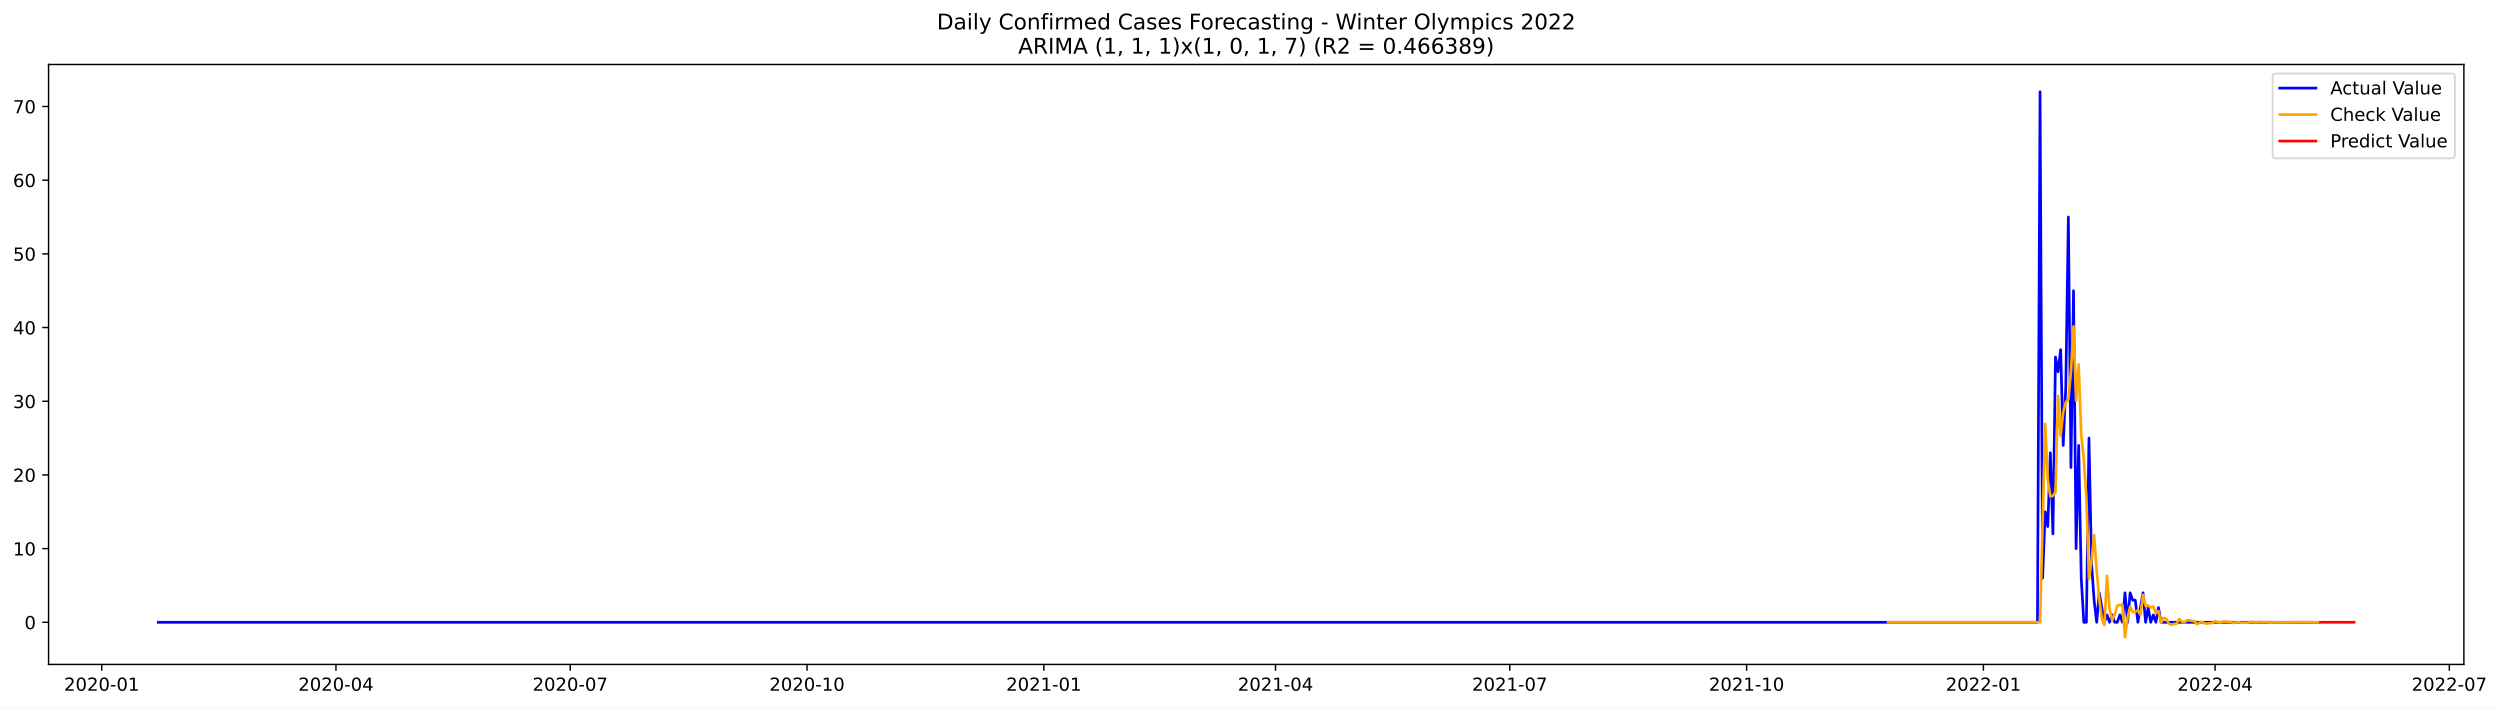
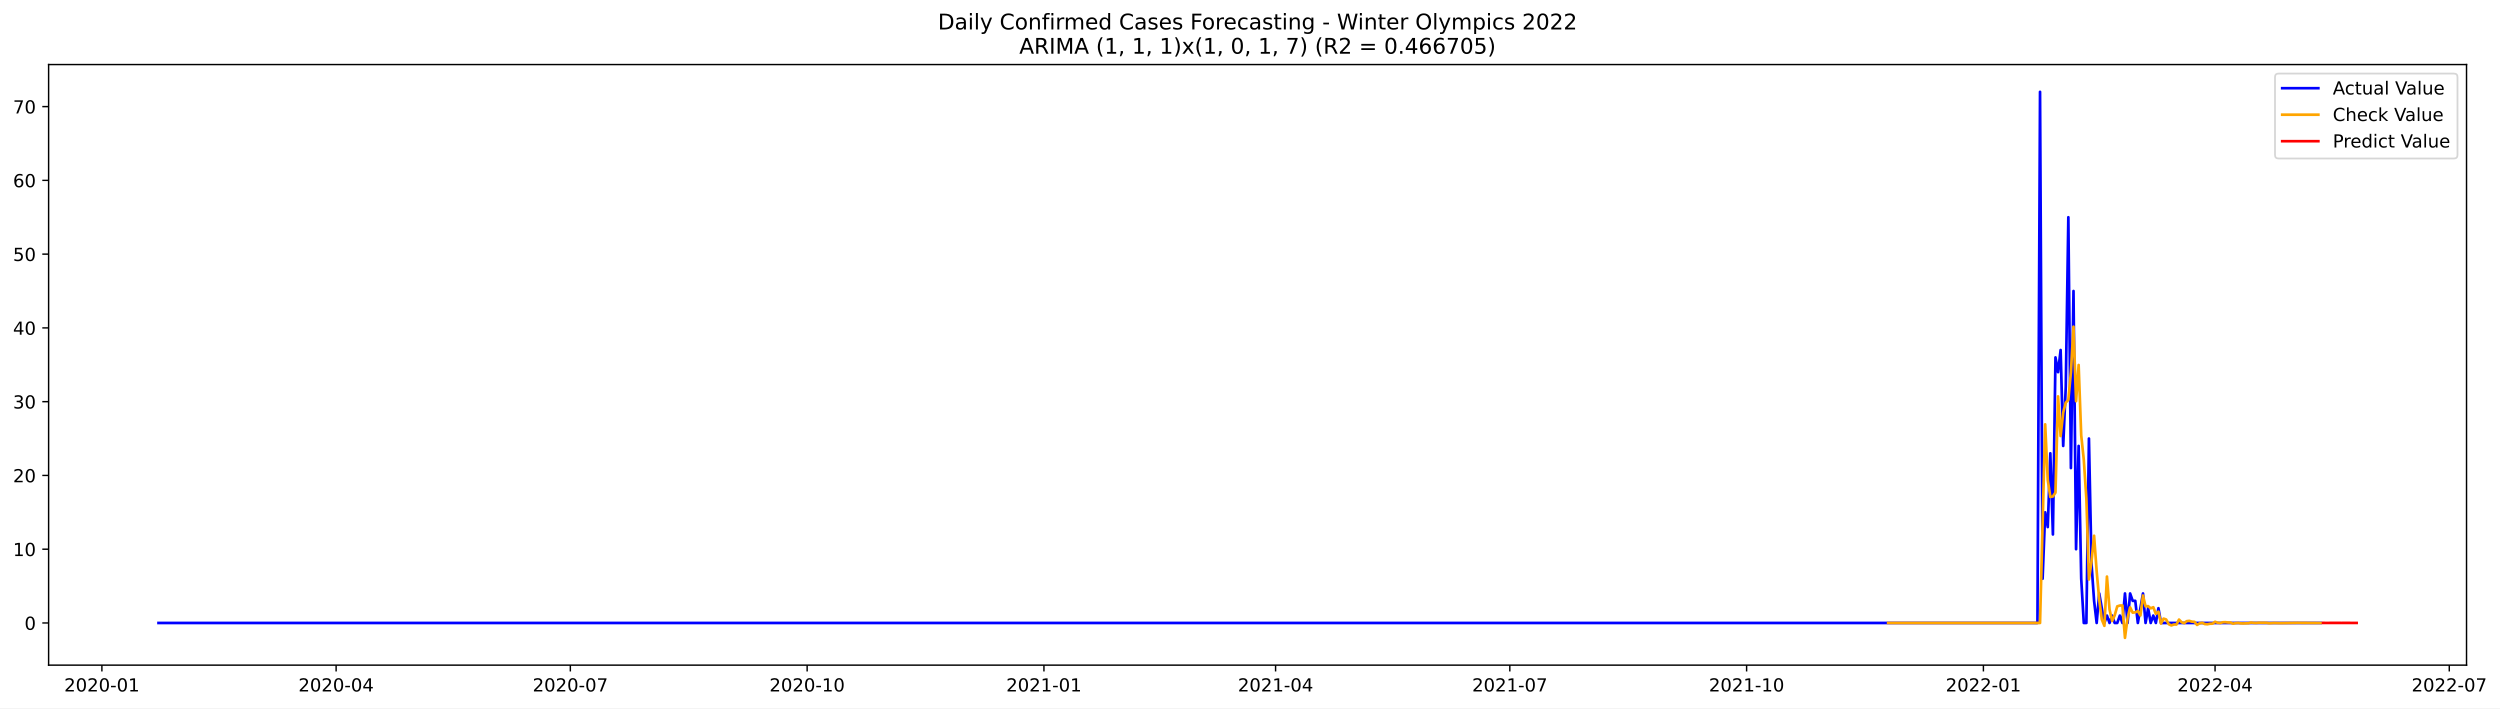
- <svg xmlns="http://www.w3.org/2000/svg" xmlns:xlink="http://www.w3.org/1999/xlink" width="1386.152pt" height="392.274pt" viewBox="0 0 1386.152 392.274" version="1.1">
+ <svg xmlns="http://www.w3.org/2000/svg" xmlns:xlink="http://www.w3.org/1999/xlink" width="1384.665pt" height="392.274pt" viewBox="0 0 1384.665 392.274" version="1.1">
  <defs>
    <style type="text/css">*{stroke-linejoin: round; stroke-linecap: butt}</style>
  </defs>
  <g id="figure_1">
    <g id="patch_1">
-       <path d="M 0 392.274  L 1386.152 392.274  L 1386.152 0  L 0 0  z " style="fill: #ffffff" />
+       <path d="M 0 392.274  L 1384.665 392.274  L 1384.665 0  L 0 0  z " style="fill: #ffffff" />
    </g>
    <g id="axes_1">
      <g id="patch_2">
        <path d="M 26.925 368.396  L 1366.125 368.396  L 1366.125 35.755  L 26.925 35.755  z " style="fill: #ffffff" />
      </g>
      <g id="matplotlib.axis_1">
        <g id="xtick_1">
          <g id="line2d_1">
            <defs>
-               <path id="mad7071f822" d="M 0 0  L 0 3.5  " style="stroke: #000000; stroke-width: 0.8" />
+               <path id="m76da5cca8c" d="M 0 0  L 0 3.5  " style="stroke: #000000; stroke-width: 0.8" />
            </defs>
            <g>
-               <use xlink:href="#mad7071f822" x="56.398" y="368.396" style="stroke: #000000; stroke-width: 0.8" />
+               <use xlink:href="#m76da5cca8c" x="56.435" y="368.396" style="stroke: #000000; stroke-width: 0.8" />
            </g>
          </g>
          <g id="text_1">
-             <g transform="translate(35.50655 382.9939)scale(0.1 -0.1)">
+             <g transform="translate(35.54332 382.9939)scale(0.1 -0.1)">
              <defs>
                <path id="DejaVuSans-32" d="M 1228 531  L 3431 531  L 3431 0  L 469 0  L 469 531  Q 828 903 1448 1529  Q 2069 2156 2228 2338  Q 2531 2678 2651 2914  Q 2772 3150 2772 3378  Q 2772 3750 2511 3984  Q 2250 4219 1831 4219  Q 1534 4219 1204 4116  Q 875 4013 500 3803  L 500 4441  Q 881 4594 1212 4672  Q 1544 4750 1819 4750  Q 2544 4750 2975 4387  Q 3406 4025 3406 3419  Q 3406 3131 3298 2873  Q 3191 2616 2906 2266  Q 2828 2175 2409 1742  Q 1991 1309 1228 531  z " transform="scale(0.015625)" />
                <path id="DejaVuSans-30" d="M 2034 4250  Q 1547 4250 1301 3770  Q 1056 3291 1056 2328  Q 1056 1369 1301 889  Q 1547 409 2034 409  Q 2525 409 2770 889  Q 3016 1369 3016 2328  Q 3016 3291 2770 3770  Q 2525 4250 2034 4250  z M 2034 4750  Q 2819 4750 3233 4129  Q 3647 3509 3647 2328  Q 3647 1150 3233 529  Q 2819 -91 2034 -91  Q 1250 -91 836 529  Q 422 1150 422 2328  Q 422 3509 836 4129  Q 1250 4750 2034 4750  z " transform="scale(0.015625)" />
                <path id="DejaVuSans-2d" d="M 313 2009  L 1997 2009  L 1997 1497  L 313 1497  L 313 2009  z " transform="scale(0.015625)" />
                <path id="DejaVuSans-31" d="M 794 531  L 1825 531  L 1825 4091  L 703 3866  L 703 4441  L 1819 4666  L 2450 4666  L 2450 531  L 3481 531  L 3481 0  L 794 0  L 794 531  z " transform="scale(0.015625)" />
              </defs>
              <use xlink:href="#DejaVuSans-32" />
              <use xlink:href="#DejaVuSans-30" x="63.623" />
              <use xlink:href="#DejaVuSans-32" x="127.246" />
              <use xlink:href="#DejaVuSans-30" x="190.869" />
              <use xlink:href="#DejaVuSans-2d" x="254.492" />
              <use xlink:href="#DejaVuSans-30" x="290.576" />
              <use xlink:href="#DejaVuSans-31" x="354.199" />
            </g>
          </g>
        </g>
        <g id="xtick_2">
          <g id="line2d_2">
            <g>
-               <use xlink:href="#mad7071f822" x="186.279" y="368.396" style="stroke: #000000; stroke-width: 0.8" />
+               <use xlink:href="#m76da5cca8c" x="186.163" y="368.396" style="stroke: #000000; stroke-width: 0.8" />
            </g>
          </g>
          <g id="text_2">
-             <g transform="translate(165.3874 382.9939)scale(0.1 -0.1)">
+             <g transform="translate(165.2721 382.9939)scale(0.1 -0.1)">
              <defs>
                <path id="DejaVuSans-34" d="M 2419 4116  L 825 1625  L 2419 1625  L 2419 4116  z M 2253 4666  L 3047 4666  L 3047 1625  L 3713 1625  L 3713 1100  L 3047 1100  L 3047 0  L 2419 0  L 2419 1100  L 313 1100  L 313 1709  L 2253 4666  z " transform="scale(0.015625)" />
              </defs>
              <use xlink:href="#DejaVuSans-32" />
              <use xlink:href="#DejaVuSans-30" x="63.623" />
              <use xlink:href="#DejaVuSans-32" x="127.246" />
              <use xlink:href="#DejaVuSans-30" x="190.869" />
              <use xlink:href="#DejaVuSans-2d" x="254.492" />
              <use xlink:href="#DejaVuSans-30" x="290.576" />
              <use xlink:href="#DejaVuSans-34" x="354.199" />
            </g>
          </g>
        </g>
        <g id="xtick_3">
          <g id="line2d_3">
            <g>
-               <use xlink:href="#mad7071f822" x="316.16" y="368.396" style="stroke: #000000; stroke-width: 0.8" />
+               <use xlink:href="#m76da5cca8c" x="315.892" y="368.396" style="stroke: #000000; stroke-width: 0.8" />
            </g>
          </g>
          <g id="text_3">
-             <g transform="translate(295.2683 382.9939)scale(0.1 -0.1)">
+             <g transform="translate(295.0008 382.9939)scale(0.1 -0.1)">
              <defs>
                <path id="DejaVuSans-37" d="M 525 4666  L 3525 4666  L 3525 4397  L 1831 0  L 1172 0  L 2766 4134  L 525 4134  L 525 4666  z " transform="scale(0.015625)" />
              </defs>
              <use xlink:href="#DejaVuSans-32" />
              <use xlink:href="#DejaVuSans-30" x="63.623" />
              <use xlink:href="#DejaVuSans-32" x="127.246" />
              <use xlink:href="#DejaVuSans-30" x="190.869" />
              <use xlink:href="#DejaVuSans-2d" x="254.492" />
              <use xlink:href="#DejaVuSans-30" x="290.576" />
              <use xlink:href="#DejaVuSans-37" x="354.199" />
            </g>
          </g>
        </g>
        <g id="xtick_4">
          <g id="line2d_4">
            <g>
-               <use xlink:href="#mad7071f822" x="447.468" y="368.396" style="stroke: #000000; stroke-width: 0.8" />
+               <use xlink:href="#m76da5cca8c" x="447.047" y="368.396" style="stroke: #000000; stroke-width: 0.8" />
            </g>
          </g>
          <g id="text_4">
-             <g transform="translate(426.5764 382.9939)scale(0.1 -0.1)">
+             <g transform="translate(426.1552 382.9939)scale(0.1 -0.1)">
              <use xlink:href="#DejaVuSans-32" />
              <use xlink:href="#DejaVuSans-30" x="63.623" />
              <use xlink:href="#DejaVuSans-32" x="127.246" />
              <use xlink:href="#DejaVuSans-30" x="190.869" />
              <use xlink:href="#DejaVuSans-2d" x="254.492" />
              <use xlink:href="#DejaVuSans-31" x="290.576" />
              <use xlink:href="#DejaVuSans-30" x="354.199" />
            </g>
          </g>
        </g>
        <g id="xtick_5">
          <g id="line2d_5">
            <g>
-               <use xlink:href="#mad7071f822" x="578.776" y="368.396" style="stroke: #000000; stroke-width: 0.8" />
+               <use xlink:href="#m76da5cca8c" x="578.201" y="368.396" style="stroke: #000000; stroke-width: 0.8" />
            </g>
          </g>
          <g id="text_5">
-             <g transform="translate(557.8845 382.9939)scale(0.1 -0.1)">
+             <g transform="translate(557.3096 382.9939)scale(0.1 -0.1)">
              <use xlink:href="#DejaVuSans-32" />
              <use xlink:href="#DejaVuSans-30" x="63.623" />
              <use xlink:href="#DejaVuSans-32" x="127.246" />
              <use xlink:href="#DejaVuSans-31" x="190.869" />
              <use xlink:href="#DejaVuSans-2d" x="254.492" />
              <use xlink:href="#DejaVuSans-30" x="290.576" />
              <use xlink:href="#DejaVuSans-31" x="354.199" />
            </g>
          </g>
        </g>
        <g id="xtick_6">
          <g id="line2d_6">
            <g>
-               <use xlink:href="#mad7071f822" x="707.229" y="368.396" style="stroke: #000000; stroke-width: 0.8" />
+               <use xlink:href="#m76da5cca8c" x="706.504" y="368.396" style="stroke: #000000; stroke-width: 0.8" />
            </g>
          </g>
          <g id="text_6">
-             <g transform="translate(686.3381 382.9939)scale(0.1 -0.1)">
+             <g transform="translate(685.6127 382.9939)scale(0.1 -0.1)">
              <use xlink:href="#DejaVuSans-32" />
              <use xlink:href="#DejaVuSans-30" x="63.623" />
              <use xlink:href="#DejaVuSans-32" x="127.246" />
              <use xlink:href="#DejaVuSans-31" x="190.869" />
              <use xlink:href="#DejaVuSans-2d" x="254.492" />
              <use xlink:href="#DejaVuSans-30" x="290.576" />
              <use xlink:href="#DejaVuSans-34" x="354.199" />
            </g>
          </g>
        </g>
        <g id="xtick_7">
          <g id="line2d_7">
            <g>
-               <use xlink:href="#mad7071f822" x="837.11" y="368.396" style="stroke: #000000; stroke-width: 0.8" />
+               <use xlink:href="#m76da5cca8c" x="836.233" y="368.396" style="stroke: #000000; stroke-width: 0.8" />
            </g>
          </g>
          <g id="text_7">
-             <g transform="translate(816.2189 382.9939)scale(0.1 -0.1)">
+             <g transform="translate(815.3415 382.9939)scale(0.1 -0.1)">
              <use xlink:href="#DejaVuSans-32" />
              <use xlink:href="#DejaVuSans-30" x="63.623" />
              <use xlink:href="#DejaVuSans-32" x="127.246" />
              <use xlink:href="#DejaVuSans-31" x="190.869" />
              <use xlink:href="#DejaVuSans-2d" x="254.492" />
              <use xlink:href="#DejaVuSans-30" x="290.576" />
              <use xlink:href="#DejaVuSans-37" x="354.199" />
            </g>
          </g>
        </g>
        <g id="xtick_8">
          <g id="line2d_8">
            <g>
-               <use xlink:href="#mad7071f822" x="968.418" y="368.396" style="stroke: #000000; stroke-width: 0.8" />
+               <use xlink:href="#m76da5cca8c" x="967.387" y="368.396" style="stroke: #000000; stroke-width: 0.8" />
            </g>
          </g>
          <g id="text_8">
-             <g transform="translate(947.527 382.9939)scale(0.1 -0.1)">
+             <g transform="translate(946.4958 382.9939)scale(0.1 -0.1)">
              <use xlink:href="#DejaVuSans-32" />
              <use xlink:href="#DejaVuSans-30" x="63.623" />
              <use xlink:href="#DejaVuSans-32" x="127.246" />
              <use xlink:href="#DejaVuSans-31" x="190.869" />
              <use xlink:href="#DejaVuSans-2d" x="254.492" />
              <use xlink:href="#DejaVuSans-31" x="290.576" />
              <use xlink:href="#DejaVuSans-30" x="354.199" />
            </g>
          </g>
        </g>
        <g id="xtick_9">
          <g id="line2d_9">
            <g>
-               <use xlink:href="#mad7071f822" x="1099.727" y="368.396" style="stroke: #000000; stroke-width: 0.8" />
+               <use xlink:href="#m76da5cca8c" x="1098.542" y="368.396" style="stroke: #000000; stroke-width: 0.8" />
            </g>
          </g>
          <g id="text_9">
-             <g transform="translate(1078.835 382.9939)scale(0.1 -0.1)">
+             <g transform="translate(1077.65 382.9939)scale(0.1 -0.1)">
              <use xlink:href="#DejaVuSans-32" />
              <use xlink:href="#DejaVuSans-30" x="63.623" />
              <use xlink:href="#DejaVuSans-32" x="127.246" />
              <use xlink:href="#DejaVuSans-32" x="190.869" />
              <use xlink:href="#DejaVuSans-2d" x="254.492" />
              <use xlink:href="#DejaVuSans-30" x="290.576" />
              <use xlink:href="#DejaVuSans-31" x="354.199" />
            </g>
          </g>
        </g>
        <g id="xtick_10">
          <g id="line2d_10">
            <g>
-               <use xlink:href="#mad7071f822" x="1228.18" y="368.396" style="stroke: #000000; stroke-width: 0.8" />
+               <use xlink:href="#m76da5cca8c" x="1226.845" y="368.396" style="stroke: #000000; stroke-width: 0.8" />
            </g>
          </g>
          <g id="text_10">
-             <g transform="translate(1207.289 382.9939)scale(0.1 -0.1)">
+             <g transform="translate(1205.953 382.9939)scale(0.1 -0.1)">
              <use xlink:href="#DejaVuSans-32" />
              <use xlink:href="#DejaVuSans-30" x="63.623" />
              <use xlink:href="#DejaVuSans-32" x="127.246" />
              <use xlink:href="#DejaVuSans-32" x="190.869" />
              <use xlink:href="#DejaVuSans-2d" x="254.492" />
              <use xlink:href="#DejaVuSans-30" x="290.576" />
              <use xlink:href="#DejaVuSans-34" x="354.199" />
            </g>
          </g>
        </g>
        <g id="xtick_11">
          <g id="line2d_11">
            <g>
-               <use xlink:href="#mad7071f822" x="1358.061" y="368.396" style="stroke: #000000; stroke-width: 0.8" />
+               <use xlink:href="#m76da5cca8c" x="1356.574" y="368.396" style="stroke: #000000; stroke-width: 0.8" />
            </g>
          </g>
          <g id="text_11">
-             <g transform="translate(1337.17 382.9939)scale(0.1 -0.1)">
+             <g transform="translate(1335.682 382.9939)scale(0.1 -0.1)">
              <use xlink:href="#DejaVuSans-32" />
              <use xlink:href="#DejaVuSans-30" x="63.623" />
              <use xlink:href="#DejaVuSans-32" x="127.246" />
              <use xlink:href="#DejaVuSans-32" x="190.869" />
              <use xlink:href="#DejaVuSans-2d" x="254.492" />
              <use xlink:href="#DejaVuSans-30" x="290.576" />
              <use xlink:href="#DejaVuSans-37" x="354.199" />
            </g>
          </g>
        </g>
      </g>
      <g id="matplotlib.axis_2">
        <g id="ytick_1">
          <g id="line2d_12">
            <defs>
-               <path id="mac058d513f" d="M 0 0  L -3.5 0  " style="stroke: #000000; stroke-width: 0.8" />
+               <path id="m649d7b0cb6" d="M 0 0  L -3.5 0  " style="stroke: #000000; stroke-width: 0.8" />
            </defs>
            <g>
-               <use xlink:href="#mac058d513f" x="26.925" y="345.037" style="stroke: #000000; stroke-width: 0.8" />
+               <use xlink:href="#m649d7b0cb6" x="26.925" y="345.037" style="stroke: #000000; stroke-width: 0.8" />
            </g>
          </g>
          <g id="text_12">
-             <g transform="translate(13.5625 348.8363)scale(0.1 -0.1)">
+             <g transform="translate(13.5625 348.8361)scale(0.1 -0.1)">
              <use xlink:href="#DejaVuSans-30" />
            </g>
          </g>
        </g>
        <g id="ytick_2">
          <g id="line2d_13">
            <g>
-               <use xlink:href="#mac058d513f" x="26.925" y="304.181" style="stroke: #000000; stroke-width: 0.8" />
+               <use xlink:href="#m649d7b0cb6" x="26.925" y="304.181" style="stroke: #000000; stroke-width: 0.8" />
            </g>
          </g>
          <g id="text_13">
-             <g transform="translate(7.2 307.9805)scale(0.1 -0.1)">
+             <g transform="translate(7.2 307.9804)scale(0.1 -0.1)">
              <use xlink:href="#DejaVuSans-31" />
              <use xlink:href="#DejaVuSans-30" x="63.623" />
            </g>
          </g>
        </g>
        <g id="ytick_3">
          <g id="line2d_14">
            <g>
-               <use xlink:href="#mac058d513f" x="26.925" y="263.326" style="stroke: #000000; stroke-width: 0.8" />
+               <use xlink:href="#m649d7b0cb6" x="26.925" y="263.325" style="stroke: #000000; stroke-width: 0.8" />
            </g>
          </g>
          <g id="text_14">
-             <g transform="translate(7.2 267.1247)scale(0.1 -0.1)">
+             <g transform="translate(7.2 267.1246)scale(0.1 -0.1)">
              <use xlink:href="#DejaVuSans-32" />
              <use xlink:href="#DejaVuSans-30" x="63.623" />
            </g>
          </g>
        </g>
        <g id="ytick_4">
          <g id="line2d_15">
            <g>
-               <use xlink:href="#mac058d513f" x="26.925" y="222.47" style="stroke: #000000; stroke-width: 0.8" />
+               <use xlink:href="#m649d7b0cb6" x="26.925" y="222.47" style="stroke: #000000; stroke-width: 0.8" />
            </g>
          </g>
          <g id="text_15">
-             <g transform="translate(7.2 226.269)scale(0.1 -0.1)">
+             <g transform="translate(7.2 226.2689)scale(0.1 -0.1)">
              <defs>
                <path id="DejaVuSans-33" d="M 2597 2516  Q 3050 2419 3304 2112  Q 3559 1806 3559 1356  Q 3559 666 3084 287  Q 2609 -91 1734 -91  Q 1441 -91 1130 -33  Q 819 25 488 141  L 488 750  Q 750 597 1062 519  Q 1375 441 1716 441  Q 2309 441 2620 675  Q 2931 909 2931 1356  Q 2931 1769 2642 2001  Q 2353 2234 1838 2234  L 1294 2234  L 1294 2753  L 1863 2753  Q 2328 2753 2575 2939  Q 2822 3125 2822 3475  Q 2822 3834 2567 4026  Q 2313 4219 1838 4219  Q 1578 4219 1281 4162  Q 984 4106 628 3988  L 628 4550  Q 988 4650 1302 4700  Q 1616 4750 1894 4750  Q 2613 4750 3031 4423  Q 3450 4097 3450 3541  Q 3450 3153 3228 2886  Q 3006 2619 2597 2516  z " transform="scale(0.015625)" />
              </defs>
              <use xlink:href="#DejaVuSans-33" />
              <use xlink:href="#DejaVuSans-30" x="63.623" />
            </g>
          </g>
        </g>
        <g id="ytick_5">
          <g id="line2d_16">
            <g>
-               <use xlink:href="#mac058d513f" x="26.925" y="181.614" style="stroke: #000000; stroke-width: 0.8" />
+               <use xlink:href="#m649d7b0cb6" x="26.925" y="181.614" style="stroke: #000000; stroke-width: 0.8" />
            </g>
          </g>
          <g id="text_16">
-             <g transform="translate(7.2 185.4132)scale(0.1 -0.1)">
+             <g transform="translate(7.2 185.4131)scale(0.1 -0.1)">
              <use xlink:href="#DejaVuSans-34" />
              <use xlink:href="#DejaVuSans-30" x="63.623" />
            </g>
          </g>
        </g>
        <g id="ytick_6">
          <g id="line2d_17">
            <g>
-               <use xlink:href="#mac058d513f" x="26.925" y="140.758" style="stroke: #000000; stroke-width: 0.8" />
+               <use xlink:href="#m649d7b0cb6" x="26.925" y="140.758" style="stroke: #000000; stroke-width: 0.8" />
            </g>
          </g>
          <g id="text_17">
            <g transform="translate(7.2 144.5574)scale(0.1 -0.1)">
              <defs>
                <path id="DejaVuSans-35" d="M 691 4666  L 3169 4666  L 3169 4134  L 1269 4134  L 1269 2991  Q 1406 3038 1543 3061  Q 1681 3084 1819 3084  Q 2600 3084 3056 2656  Q 3513 2228 3513 1497  Q 3513 744 3044 326  Q 2575 -91 1722 -91  Q 1428 -91 1123 -41  Q 819 9 494 109  L 494 744  Q 775 591 1075 516  Q 1375 441 1709 441  Q 2250 441 2565 725  Q 2881 1009 2881 1497  Q 2881 1984 2565 2268  Q 2250 2553 1709 2553  Q 1456 2553 1204 2497  Q 953 2441 691 2322  L 691 4666  z " transform="scale(0.015625)" />
              </defs>
              <use xlink:href="#DejaVuSans-35" />
              <use xlink:href="#DejaVuSans-30" x="63.623" />
            </g>
          </g>
        </g>
        <g id="ytick_7">
          <g id="line2d_18">
            <g>
-               <use xlink:href="#mac058d513f" x="26.925" y="99.902" style="stroke: #000000; stroke-width: 0.8" />
+               <use xlink:href="#m649d7b0cb6" x="26.925" y="99.902" style="stroke: #000000; stroke-width: 0.8" />
            </g>
          </g>
          <g id="text_18">
            <g transform="translate(7.2 103.7016)scale(0.1 -0.1)">
              <defs>
                <path id="DejaVuSans-36" d="M 2113 2584  Q 1688 2584 1439 2293  Q 1191 2003 1191 1497  Q 1191 994 1439 701  Q 1688 409 2113 409  Q 2538 409 2786 701  Q 3034 994 3034 1497  Q 3034 2003 2786 2293  Q 2538 2584 2113 2584  z M 3366 4563  L 3366 3988  Q 3128 4100 2886 4159  Q 2644 4219 2406 4219  Q 1781 4219 1451 3797  Q 1122 3375 1075 2522  Q 1259 2794 1537 2939  Q 1816 3084 2150 3084  Q 2853 3084 3261 2657  Q 3669 2231 3669 1497  Q 3669 778 3244 343  Q 2819 -91 2113 -91  Q 1303 -91 875 529  Q 447 1150 447 2328  Q 447 3434 972 4092  Q 1497 4750 2381 4750  Q 2619 4750 2861 4703  Q 3103 4656 3366 4563  z " transform="scale(0.015625)" />
              </defs>
              <use xlink:href="#DejaVuSans-36" />
              <use xlink:href="#DejaVuSans-30" x="63.623" />
            </g>
          </g>
        </g>
        <g id="ytick_8">
          <g id="line2d_19">
            <g>
-               <use xlink:href="#mac058d513f" x="26.925" y="59.047" style="stroke: #000000; stroke-width: 0.8" />
+               <use xlink:href="#m649d7b0cb6" x="26.925" y="59.047" style="stroke: #000000; stroke-width: 0.8" />
            </g>
          </g>
          <g id="text_19">
            <g transform="translate(7.2 62.84587)scale(0.1 -0.1)">
              <use xlink:href="#DejaVuSans-37" />
              <use xlink:href="#DejaVuSans-30" x="63.623" />
            </g>
          </g>
        </g>
      </g>
      <g id="line2d_20">
-         <path d="M 87.798 345.037  L 1129.699 345.037  L 1131.126 50.876  L 1132.554 320.524  L 1133.981 283.753  L 1135.408 291.925  L 1136.835 251.069  L 1138.263 296.01  L 1139.69 197.956  L 1141.117 206.127  L 1142.544 193.871  L 1143.972 246.983  L 1145.399 214.299  L 1146.826 120.33  L 1148.253 259.24  L 1149.681 161.186  L 1151.108 304.181  L 1152.535 246.983  L 1153.962 320.524  L 1155.39 345.037  L 1156.817 345.037  L 1158.244 242.898  L 1159.672 312.352  L 1161.099 332.78  L 1162.526 345.037  L 1163.953 328.695  L 1166.808 345.037  L 1168.235 340.951  L 1169.662 345.037  L 1171.09 340.951  L 1172.517 345.037  L 1173.944 345.037  L 1175.371 340.951  L 1176.799 345.037  L 1178.226 328.695  L 1179.653 345.037  L 1181.08 328.695  L 1182.508 332.78  L 1183.935 332.78  L 1185.362 345.037  L 1188.217 328.695  L 1189.644 345.037  L 1191.071 336.866  L 1192.499 345.037  L 1193.926 340.951  L 1195.353 345.037  L 1196.78 336.866  L 1198.208 345.037  L 1285.271 345.037  L 1285.271 345.037  " clip-path="url(#p4569791695)" style="fill: none; stroke: #0000ff; stroke-width: 1.5; stroke-linecap: square" />
+         <path d="M 87.798 345.037  L 1128.479 345.037  L 1129.905 50.876  L 1131.33 320.523  L 1132.756 283.753  L 1134.181 291.924  L 1135.607 251.069  L 1137.033 296.01  L 1138.458 197.956  L 1139.884 206.127  L 1141.309 193.871  L 1142.735 246.983  L 1144.161 214.299  L 1145.586 120.33  L 1147.012 259.24  L 1148.437 161.186  L 1149.863 304.181  L 1151.288 246.983  L 1152.714 320.523  L 1154.14 345.037  L 1155.565 345.037  L 1156.991 242.898  L 1158.416 312.352  L 1159.842 332.78  L 1161.268 345.037  L 1162.693 328.695  L 1165.544 345.037  L 1166.97 340.951  L 1168.396 345.037  L 1169.821 340.951  L 1171.247 345.037  L 1172.672 345.037  L 1174.098 340.951  L 1175.524 345.037  L 1176.949 328.695  L 1178.375 345.037  L 1179.8 328.695  L 1181.226 332.78  L 1182.651 332.78  L 1184.077 345.037  L 1186.928 328.695  L 1188.354 345.037  L 1189.779 336.866  L 1191.205 345.037  L 1192.631 340.951  L 1194.056 345.037  L 1195.482 336.866  L 1196.907 345.037  L 1285.294 345.037  L 1285.294 345.037  " clip-path="url(#p175a7eadae)" style="fill: none; stroke: #0000ff; stroke-width: 1.5; stroke-linecap: square" />
      </g>
      <g id="line2d_21">
-         <path d="M 1046.918 345.037  L 1131.126 345.037  L 1133.981 235.038  L 1135.408 265.843  L 1136.835 275.266  L 1138.263 274.968  L 1139.69 272.838  L 1141.117 219.544  L 1142.544 241.5  L 1143.972 228.478  L 1145.399 222.978  L 1146.826 221.491  L 1148.253 206.057  L 1149.681 180.941  L 1151.108 222.199  L 1152.535 202.156  L 1153.962 241.133  L 1155.39 254.625  L 1156.817 276.198  L 1158.244 320.961  L 1159.672 310.973  L 1161.099 296.74  L 1162.526 316.406  L 1163.953 332.102  L 1165.381 343.116  L 1166.808 346.623  L 1168.235 319.34  L 1169.662 337.506  L 1171.09 343.928  L 1172.517 340.844  L 1173.944 335.837  L 1175.371 335.388  L 1176.799 335.348  L 1178.226 353.276  L 1179.653 342.402  L 1181.08 336.415  L 1182.508 339.347  L 1183.935 339.136  L 1185.362 338.464  L 1186.79 340.879  L 1188.217 329.84  L 1189.644 335.843  L 1191.071 335.713  L 1192.499 336.947  L 1193.926 336.321  L 1195.353 339.978  L 1196.78 338.785  L 1198.208 345.383  L 1199.635 342.634  L 1201.062 343.097  L 1202.489 345.714  L 1203.917 346.403  L 1205.344 345.915  L 1206.771 345.893  L 1208.198 343.165  L 1209.626 344.629  L 1211.053 345.174  L 1212.48 344.035  L 1213.908 343.872  L 1215.335 344.316  L 1216.762 344.411  L 1218.189 346.126  L 1219.617 345.255  L 1221.044 344.935  L 1222.471 345.64  L 1223.898 345.744  L 1225.326 345.475  L 1226.753 345.419  L 1228.18 344.37  L 1229.607 344.903  L 1231.035 345.099  L 1232.462 344.668  L 1233.889 344.604  L 1235.316 344.769  L 1236.744 344.803  L 1238.171 345.445  L 1239.598 345.119  L 1241.025 344.999  L 1242.453 345.263  L 1243.88 345.302  L 1246.735 345.18  L 1248.162 344.787  L 1249.589 344.987  L 1251.016 345.06  L 1252.444 344.899  L 1255.298 344.937  L 1256.725 344.95  L 1258.153 345.19  L 1261.007 345.023  L 1263.862 345.136  L 1273.853 344.976  L 1285.271 345.06  L 1285.271 345.06  " clip-path="url(#p4569791695)" style="fill: none; stroke: #ffa500; stroke-width: 1.5; stroke-linecap: square" />
+         <path d="M 1045.795 345.037  L 1129.905 345.037  L 1132.756 235.038  L 1134.181 265.843  L 1135.607 275.266  L 1137.033 274.968  L 1138.458 272.838  L 1139.884 219.543  L 1141.309 241.5  L 1142.735 228.478  L 1144.161 222.978  L 1145.586 221.491  L 1147.012 206.057  L 1148.437 180.941  L 1149.863 222.2  L 1151.288 202.155  L 1152.714 241.133  L 1154.14 254.624  L 1155.565 276.198  L 1156.991 320.961  L 1158.416 310.973  L 1159.842 296.739  L 1161.268 316.406  L 1162.693 332.101  L 1164.119 343.116  L 1165.544 346.623  L 1166.97 319.34  L 1168.396 337.506  L 1169.821 343.928  L 1171.247 340.844  L 1172.672 335.837  L 1174.098 335.388  L 1175.524 335.348  L 1176.949 353.276  L 1178.375 342.402  L 1179.8 336.415  L 1181.226 339.346  L 1182.651 339.136  L 1184.077 338.464  L 1185.503 340.879  L 1186.928 329.84  L 1188.354 335.843  L 1189.779 335.713  L 1191.205 336.946  L 1192.631 336.321  L 1194.056 339.977  L 1195.482 338.785  L 1196.907 345.383  L 1198.333 342.634  L 1199.759 343.097  L 1201.184 345.714  L 1202.61 346.403  L 1204.035 345.915  L 1205.461 345.893  L 1206.887 343.165  L 1208.312 344.629  L 1209.738 345.174  L 1211.163 344.035  L 1212.589 343.872  L 1214.014 344.316  L 1215.44 344.41  L 1216.866 346.125  L 1218.291 345.255  L 1219.717 344.935  L 1221.142 345.64  L 1222.568 345.744  L 1223.994 345.475  L 1225.419 345.419  L 1226.845 344.37  L 1228.27 344.903  L 1229.696 345.099  L 1231.122 344.668  L 1232.547 344.604  L 1233.973 344.769  L 1235.398 344.803  L 1236.824 345.445  L 1238.25 345.119  L 1239.675 344.999  L 1241.101 345.263  L 1242.526 345.302  L 1245.377 345.18  L 1246.803 344.787  L 1248.229 344.987  L 1249.654 345.06  L 1251.08 344.899  L 1253.931 344.936  L 1255.357 344.949  L 1256.782 345.19  L 1259.633 345.023  L 1262.485 345.136  L 1272.464 344.976  L 1283.868 345.06  L 1285.294 345.057  L 1285.294 345.057  " clip-path="url(#p175a7eadae)" style="fill: none; stroke: #ffa500; stroke-width: 1.5; stroke-linecap: square" />
      </g>
      <g id="line2d_22">
-         <path d="M 1286.698 345.057  L 1288.125 345.006  L 1289.552 345.031  L 1290.98 345.032  L 1292.407 345.011  L 1293.834 345.004  L 1295.261 345.004  L 1296.689 345.003  L 1298.116 345.025  L 1299.543 345.013  L 1300.97 345.013  L 1302.398 345.023  L 1303.825 345.026  L 1305.252 345.026  " clip-path="url(#p4569791695)" style="fill: none; stroke: #ff0000; stroke-width: 1.5; stroke-linecap: square" />
+         <path d="M 1286.72 345.002  L 1288.145 345.023  L 1289.571 345.025  L 1290.996 345.003  L 1292.422 344.997  L 1293.848 344.997  L 1295.273 344.993  L 1296.699 345.017  L 1298.124 345.005  L 1299.55 345.005  L 1300.976 345.014  L 1302.401 345.017  L 1303.827 345.017  L 1305.252 345.019  " clip-path="url(#p175a7eadae)" style="fill: none; stroke: #ff0000; stroke-width: 1.5; stroke-linecap: square" />
      </g>
      <g id="patch_3">
        <path d="M 26.925 368.396  L 26.925 35.755  " style="fill: none; stroke: #000000; stroke-width: 0.8; stroke-linejoin: miter; stroke-linecap: square" />
      </g>
      <g id="patch_4">
        <path d="M 1366.125 368.396  L 1366.125 35.755  " style="fill: none; stroke: #000000; stroke-width: 0.8; stroke-linejoin: miter; stroke-linecap: square" />
      </g>
      <g id="patch_5">
        <path d="M 26.925 368.396  L 1366.125 368.396  " style="fill: none; stroke: #000000; stroke-width: 0.8; stroke-linejoin: miter; stroke-linecap: square" />
      </g>
      <g id="patch_6">
        <path d="M 26.925 35.755  L 1366.125 35.755  " style="fill: none; stroke: #000000; stroke-width: 0.8; stroke-linejoin: miter; stroke-linecap: square" />
      </g>
      <g id="text_20">
        <g transform="translate(519.4772 16.31812)scale(0.12 -0.12)">
          <defs>
            <path id="DejaVuSans-44" d="M 1259 4147  L 1259 519  L 2022 519  Q 2988 519 3436 956  Q 3884 1394 3884 2338  Q 3884 3275 3436 3711  Q 2988 4147 2022 4147  L 1259 4147  z M 628 4666  L 1925 4666  Q 3281 4666 3915 4102  Q 4550 3538 4550 2338  Q 4550 1131 3912 565  Q 3275 0 1925 0  L 628 0  L 628 4666  z " transform="scale(0.015625)" />
            <path id="DejaVuSans-61" d="M 2194 1759  Q 1497 1759 1228 1600  Q 959 1441 959 1056  Q 959 750 1161 570  Q 1363 391 1709 391  Q 2188 391 2477 730  Q 2766 1069 2766 1631  L 2766 1759  L 2194 1759  z M 3341 1997  L 3341 0  L 2766 0  L 2766 531  Q 2569 213 2275 61  Q 1981 -91 1556 -91  Q 1019 -91 701 211  Q 384 513 384 1019  Q 384 1609 779 1909  Q 1175 2209 1959 2209  L 2766 2209  L 2766 2266  Q 2766 2663 2505 2880  Q 2244 3097 1772 3097  Q 1472 3097 1187 3025  Q 903 2953 641 2809  L 641 3341  Q 956 3463 1253 3523  Q 1550 3584 1831 3584  Q 2591 3584 2966 3190  Q 3341 2797 3341 1997  z " transform="scale(0.015625)" />
            <path id="DejaVuSans-69" d="M 603 3500  L 1178 3500  L 1178 0  L 603 0  L 603 3500  z M 603 4863  L 1178 4863  L 1178 4134  L 603 4134  L 603 4863  z " transform="scale(0.015625)" />
            <path id="DejaVuSans-6c" d="M 603 4863  L 1178 4863  L 1178 0  L 603 0  L 603 4863  z " transform="scale(0.015625)" />
            <path id="DejaVuSans-79" d="M 2059 -325  Q 1816 -950 1584 -1140  Q 1353 -1331 966 -1331  L 506 -1331  L 506 -850  L 844 -850  Q 1081 -850 1212 -737  Q 1344 -625 1503 -206  L 1606 56  L 191 3500  L 800 3500  L 1894 763  L 2988 3500  L 3597 3500  L 2059 -325  z " transform="scale(0.015625)" />
            <path id="DejaVuSans-20" transform="scale(0.015625)" />
            <path id="DejaVuSans-43" d="M 4122 4306  L 4122 3641  Q 3803 3938 3442 4084  Q 3081 4231 2675 4231  Q 1875 4231 1450 3742  Q 1025 3253 1025 2328  Q 1025 1406 1450 917  Q 1875 428 2675 428  Q 3081 428 3442 575  Q 3803 722 4122 1019  L 4122 359  Q 3791 134 3420 21  Q 3050 -91 2638 -91  Q 1578 -91 968 557  Q 359 1206 359 2328  Q 359 3453 968 4101  Q 1578 4750 2638 4750  Q 3056 4750 3426 4639  Q 3797 4528 4122 4306  z " transform="scale(0.015625)" />
            <path id="DejaVuSans-6f" d="M 1959 3097  Q 1497 3097 1228 2736  Q 959 2375 959 1747  Q 959 1119 1226 758  Q 1494 397 1959 397  Q 2419 397 2687 759  Q 2956 1122 2956 1747  Q 2956 2369 2687 2733  Q 2419 3097 1959 3097  z M 1959 3584  Q 2709 3584 3137 3096  Q 3566 2609 3566 1747  Q 3566 888 3137 398  Q 2709 -91 1959 -91  Q 1206 -91 779 398  Q 353 888 353 1747  Q 353 2609 779 3096  Q 1206 3584 1959 3584  z " transform="scale(0.015625)" />
            <path id="DejaVuSans-6e" d="M 3513 2113  L 3513 0  L 2938 0  L 2938 2094  Q 2938 2591 2744 2837  Q 2550 3084 2163 3084  Q 1697 3084 1428 2787  Q 1159 2491 1159 1978  L 1159 0  L 581 0  L 581 3500  L 1159 3500  L 1159 2956  Q 1366 3272 1645 3428  Q 1925 3584 2291 3584  Q 2894 3584 3203 3211  Q 3513 2838 3513 2113  z " transform="scale(0.015625)" />
            <path id="DejaVuSans-66" d="M 2375 4863  L 2375 4384  L 1825 4384  Q 1516 4384 1395 4259  Q 1275 4134 1275 3809  L 1275 3500  L 2222 3500  L 2222 3053  L 1275 3053  L 1275 0  L 697 0  L 697 3053  L 147 3053  L 147 3500  L 697 3500  L 697 3744  Q 697 4328 969 4595  Q 1241 4863 1831 4863  L 2375 4863  z " transform="scale(0.015625)" />
            <path id="DejaVuSans-72" d="M 2631 2963  Q 2534 3019 2420 3045  Q 2306 3072 2169 3072  Q 1681 3072 1420 2755  Q 1159 2438 1159 1844  L 1159 0  L 581 0  L 581 3500  L 1159 3500  L 1159 2956  Q 1341 3275 1631 3429  Q 1922 3584 2338 3584  Q 2397 3584 2469 3576  Q 2541 3569 2628 3553  L 2631 2963  z " transform="scale(0.015625)" />
            <path id="DejaVuSans-6d" d="M 3328 2828  Q 3544 3216 3844 3400  Q 4144 3584 4550 3584  Q 5097 3584 5394 3201  Q 5691 2819 5691 2113  L 5691 0  L 5113 0  L 5113 2094  Q 5113 2597 4934 2840  Q 4756 3084 4391 3084  Q 3944 3084 3684 2787  Q 3425 2491 3425 1978  L 3425 0  L 2847 0  L 2847 2094  Q 2847 2600 2669 2842  Q 2491 3084 2119 3084  Q 1678 3084 1418 2786  Q 1159 2488 1159 1978  L 1159 0  L 581 0  L 581 3500  L 1159 3500  L 1159 2956  Q 1356 3278 1631 3431  Q 1906 3584 2284 3584  Q 2666 3584 2933 3390  Q 3200 3197 3328 2828  z " transform="scale(0.015625)" />
            <path id="DejaVuSans-65" d="M 3597 1894  L 3597 1613  L 953 1613  Q 991 1019 1311 708  Q 1631 397 2203 397  Q 2534 397 2845 478  Q 3156 559 3463 722  L 3463 178  Q 3153 47 2828 -22  Q 2503 -91 2169 -91  Q 1331 -91 842 396  Q 353 884 353 1716  Q 353 2575 817 3079  Q 1281 3584 2069 3584  Q 2775 3584 3186 3129  Q 3597 2675 3597 1894  z M 3022 2063  Q 3016 2534 2758 2815  Q 2500 3097 2075 3097  Q 1594 3097 1305 2825  Q 1016 2553 972 2059  L 3022 2063  z " transform="scale(0.015625)" />
            <path id="DejaVuSans-64" d="M 2906 2969  L 2906 4863  L 3481 4863  L 3481 0  L 2906 0  L 2906 525  Q 2725 213 2448 61  Q 2172 -91 1784 -91  Q 1150 -91 751 415  Q 353 922 353 1747  Q 353 2572 751 3078  Q 1150 3584 1784 3584  Q 2172 3584 2448 3432  Q 2725 3281 2906 2969  z M 947 1747  Q 947 1113 1208 752  Q 1469 391 1925 391  Q 2381 391 2643 752  Q 2906 1113 2906 1747  Q 2906 2381 2643 2742  Q 2381 3103 1925 3103  Q 1469 3103 1208 2742  Q 947 2381 947 1747  z " transform="scale(0.015625)" />
            <path id="DejaVuSans-73" d="M 2834 3397  L 2834 2853  Q 2591 2978 2328 3040  Q 2066 3103 1784 3103  Q 1356 3103 1142 2972  Q 928 2841 928 2578  Q 928 2378 1081 2264  Q 1234 2150 1697 2047  L 1894 2003  Q 2506 1872 2764 1633  Q 3022 1394 3022 966  Q 3022 478 2636 193  Q 2250 -91 1575 -91  Q 1294 -91 989 -36  Q 684 19 347 128  L 347 722  Q 666 556 975 473  Q 1284 391 1588 391  Q 1994 391 2212 530  Q 2431 669 2431 922  Q 2431 1156 2273 1281  Q 2116 1406 1581 1522  L 1381 1569  Q 847 1681 609 1914  Q 372 2147 372 2553  Q 372 3047 722 3315  Q 1072 3584 1716 3584  Q 2034 3584 2315 3537  Q 2597 3491 2834 3397  z " transform="scale(0.015625)" />
            <path id="DejaVuSans-46" d="M 628 4666  L 3309 4666  L 3309 4134  L 1259 4134  L 1259 2759  L 3109 2759  L 3109 2228  L 1259 2228  L 1259 0  L 628 0  L 628 4666  z " transform="scale(0.015625)" />
            <path id="DejaVuSans-63" d="M 3122 3366  L 3122 2828  Q 2878 2963 2633 3030  Q 2388 3097 2138 3097  Q 1578 3097 1268 2742  Q 959 2388 959 1747  Q 959 1106 1268 751  Q 1578 397 2138 397  Q 2388 397 2633 464  Q 2878 531 3122 666  L 3122 134  Q 2881 22 2623 -34  Q 2366 -91 2075 -91  Q 1284 -91 818 406  Q 353 903 353 1747  Q 353 2603 823 3093  Q 1294 3584 2113 3584  Q 2378 3584 2631 3529  Q 2884 3475 3122 3366  z " transform="scale(0.015625)" />
            <path id="DejaVuSans-74" d="M 1172 4494  L 1172 3500  L 2356 3500  L 2356 3053  L 1172 3053  L 1172 1153  Q 1172 725 1289 603  Q 1406 481 1766 481  L 2356 481  L 2356 0  L 1766 0  Q 1100 0 847 248  Q 594 497 594 1153  L 594 3053  L 172 3053  L 172 3500  L 594 3500  L 594 4494  L 1172 4494  z " transform="scale(0.015625)" />
            <path id="DejaVuSans-67" d="M 2906 1791  Q 2906 2416 2648 2759  Q 2391 3103 1925 3103  Q 1463 3103 1205 2759  Q 947 2416 947 1791  Q 947 1169 1205 825  Q 1463 481 1925 481  Q 2391 481 2648 825  Q 2906 1169 2906 1791  z M 3481 434  Q 3481 -459 3084 -895  Q 2688 -1331 1869 -1331  Q 1566 -1331 1297 -1286  Q 1028 -1241 775 -1147  L 775 -588  Q 1028 -725 1275 -790  Q 1522 -856 1778 -856  Q 2344 -856 2625 -561  Q 2906 -266 2906 331  L 2906 616  Q 2728 306 2450 153  Q 2172 0 1784 0  Q 1141 0 747 490  Q 353 981 353 1791  Q 353 2603 747 3093  Q 1141 3584 1784 3584  Q 2172 3584 2450 3431  Q 2728 3278 2906 2969  L 2906 3500  L 3481 3500  L 3481 434  z " transform="scale(0.015625)" />
            <path id="DejaVuSans-57" d="M 213 4666  L 850 4666  L 1831 722  L 2809 4666  L 3519 4666  L 4500 722  L 5478 4666  L 6119 4666  L 4947 0  L 4153 0  L 3169 4050  L 2175 0  L 1381 0  L 213 4666  z " transform="scale(0.015625)" />
            <path id="DejaVuSans-4f" d="M 2522 4238  Q 1834 4238 1429 3725  Q 1025 3213 1025 2328  Q 1025 1447 1429 934  Q 1834 422 2522 422  Q 3209 422 3611 934  Q 4013 1447 4013 2328  Q 4013 3213 3611 3725  Q 3209 4238 2522 4238  z M 2522 4750  Q 3503 4750 4090 4092  Q 4678 3434 4678 2328  Q 4678 1225 4090 567  Q 3503 -91 2522 -91  Q 1538 -91 948 565  Q 359 1222 359 2328  Q 359 3434 948 4092  Q 1538 4750 2522 4750  z " transform="scale(0.015625)" />
            <path id="DejaVuSans-70" d="M 1159 525  L 1159 -1331  L 581 -1331  L 581 3500  L 1159 3500  L 1159 2969  Q 1341 3281 1617 3432  Q 1894 3584 2278 3584  Q 2916 3584 3314 3078  Q 3713 2572 3713 1747  Q 3713 922 3314 415  Q 2916 -91 2278 -91  Q 1894 -91 1617 61  Q 1341 213 1159 525  z M 3116 1747  Q 3116 2381 2855 2742  Q 2594 3103 2138 3103  Q 1681 3103 1420 2742  Q 1159 2381 1159 1747  Q 1159 1113 1420 752  Q 1681 391 2138 391  Q 2594 391 2855 752  Q 3116 1113 3116 1747  z " transform="scale(0.015625)" />
          </defs>
          <use xlink:href="#DejaVuSans-44" />
          <use xlink:href="#DejaVuSans-61" x="77.002" />
          <use xlink:href="#DejaVuSans-69" x="138.281" />
          <use xlink:href="#DejaVuSans-6c" x="166.064" />
          <use xlink:href="#DejaVuSans-79" x="193.848" />
          <use xlink:href="#DejaVuSans-20" x="253.027" />
          <use xlink:href="#DejaVuSans-43" x="284.814" />
          <use xlink:href="#DejaVuSans-6f" x="354.639" />
          <use xlink:href="#DejaVuSans-6e" x="415.82" />
          <use xlink:href="#DejaVuSans-66" x="479.199" />
          <use xlink:href="#DejaVuSans-69" x="514.404" />
          <use xlink:href="#DejaVuSans-72" x="542.188" />
          <use xlink:href="#DejaVuSans-6d" x="581.551" />
          <use xlink:href="#DejaVuSans-65" x="678.963" />
          <use xlink:href="#DejaVuSans-64" x="740.486" />
          <use xlink:href="#DejaVuSans-20" x="803.963" />
          <use xlink:href="#DejaVuSans-43" x="835.75" />
          <use xlink:href="#DejaVuSans-61" x="905.574" />
          <use xlink:href="#DejaVuSans-73" x="966.854" />
          <use xlink:href="#DejaVuSans-65" x="1018.953" />
          <use xlink:href="#DejaVuSans-73" x="1080.477" />
          <use xlink:href="#DejaVuSans-20" x="1132.576" />
          <use xlink:href="#DejaVuSans-46" x="1164.363" />
          <use xlink:href="#DejaVuSans-6f" x="1218.258" />
          <use xlink:href="#DejaVuSans-72" x="1279.439" />
          <use xlink:href="#DejaVuSans-65" x="1318.303" />
          <use xlink:href="#DejaVuSans-63" x="1379.826" />
          <use xlink:href="#DejaVuSans-61" x="1434.807" />
          <use xlink:href="#DejaVuSans-73" x="1496.086" />
          <use xlink:href="#DejaVuSans-74" x="1548.186" />
          <use xlink:href="#DejaVuSans-69" x="1587.395" />
          <use xlink:href="#DejaVuSans-6e" x="1615.178" />
          <use xlink:href="#DejaVuSans-67" x="1678.557" />
          <use xlink:href="#DejaVuSans-20" x="1742.033" />
          <use xlink:href="#DejaVuSans-2d" x="1773.82" />
          <use xlink:href="#DejaVuSans-20" x="1809.904" />
          <use xlink:href="#DejaVuSans-57" x="1841.691" />
          <use xlink:href="#DejaVuSans-69" x="1938.318" />
          <use xlink:href="#DejaVuSans-6e" x="1966.102" />
          <use xlink:href="#DejaVuSans-74" x="2029.48" />
          <use xlink:href="#DejaVuSans-65" x="2068.689" />
          <use xlink:href="#DejaVuSans-72" x="2130.213" />
          <use xlink:href="#DejaVuSans-20" x="2171.326" />
          <use xlink:href="#DejaVuSans-4f" x="2203.113" />
          <use xlink:href="#DejaVuSans-6c" x="2281.824" />
          <use xlink:href="#DejaVuSans-79" x="2309.607" />
          <use xlink:href="#DejaVuSans-6d" x="2368.787" />
          <use xlink:href="#DejaVuSans-70" x="2466.199" />
          <use xlink:href="#DejaVuSans-69" x="2529.676" />
          <use xlink:href="#DejaVuSans-63" x="2557.459" />
          <use xlink:href="#DejaVuSans-73" x="2612.439" />
          <use xlink:href="#DejaVuSans-20" x="2664.539" />
          <use xlink:href="#DejaVuSans-32" x="2696.326" />
          <use xlink:href="#DejaVuSans-30" x="2759.949" />
          <use xlink:href="#DejaVuSans-32" x="2823.572" />
          <use xlink:href="#DejaVuSans-32" x="2887.195" />
        </g>
        <g transform="translate(564.5409 29.7555)scale(0.12 -0.12)">
          <defs>
            <path id="DejaVuSans-41" d="M 2188 4044  L 1331 1722  L 3047 1722  L 2188 4044  z M 1831 4666  L 2547 4666  L 4325 0  L 3669 0  L 3244 1197  L 1141 1197  L 716 0  L 50 0  L 1831 4666  z " transform="scale(0.015625)" />
            <path id="DejaVuSans-52" d="M 2841 2188  Q 3044 2119 3236 1894  Q 3428 1669 3622 1275  L 4263 0  L 3584 0  L 2988 1197  Q 2756 1666 2539 1819  Q 2322 1972 1947 1972  L 1259 1972  L 1259 0  L 628 0  L 628 4666  L 2053 4666  Q 2853 4666 3247 4331  Q 3641 3997 3641 3322  Q 3641 2881 3436 2590  Q 3231 2300 2841 2188  z M 1259 4147  L 1259 2491  L 2053 2491  Q 2509 2491 2742 2702  Q 2975 2913 2975 3322  Q 2975 3731 2742 3939  Q 2509 4147 2053 4147  L 1259 4147  z " transform="scale(0.015625)" />
            <path id="DejaVuSans-49" d="M 628 4666  L 1259 4666  L 1259 0  L 628 0  L 628 4666  z " transform="scale(0.015625)" />
            <path id="DejaVuSans-4d" d="M 628 4666  L 1569 4666  L 2759 1491  L 3956 4666  L 4897 4666  L 4897 0  L 4281 0  L 4281 4097  L 3078 897  L 2444 897  L 1241 4097  L 1241 0  L 628 0  L 628 4666  z " transform="scale(0.015625)" />
            <path id="DejaVuSans-28" d="M 1984 4856  Q 1566 4138 1362 3434  Q 1159 2731 1159 2009  Q 1159 1288 1364 580  Q 1569 -128 1984 -844  L 1484 -844  Q 1016 -109 783 600  Q 550 1309 550 2009  Q 550 2706 781 3412  Q 1013 4119 1484 4856  L 1984 4856  z " transform="scale(0.015625)" />
            <path id="DejaVuSans-2c" d="M 750 794  L 1409 794  L 1409 256  L 897 -744  L 494 -744  L 750 256  L 750 794  z " transform="scale(0.015625)" />
            <path id="DejaVuSans-29" d="M 513 4856  L 1013 4856  Q 1481 4119 1714 3412  Q 1947 2706 1947 2009  Q 1947 1309 1714 600  Q 1481 -109 1013 -844  L 513 -844  Q 928 -128 1133 580  Q 1338 1288 1338 2009  Q 1338 2731 1133 3434  Q 928 4138 513 4856  z " transform="scale(0.015625)" />
            <path id="DejaVuSans-78" d="M 3513 3500  L 2247 1797  L 3578 0  L 2900 0  L 1881 1375  L 863 0  L 184 0  L 1544 1831  L 300 3500  L 978 3500  L 1906 2253  L 2834 3500  L 3513 3500  z " transform="scale(0.015625)" />
            <path id="DejaVuSans-3d" d="M 678 2906  L 4684 2906  L 4684 2381  L 678 2381  L 678 2906  z M 678 1631  L 4684 1631  L 4684 1100  L 678 1100  L 678 1631  z " transform="scale(0.015625)" />
            <path id="DejaVuSans-2e" d="M 684 794  L 1344 794  L 1344 0  L 684 0  L 684 794  z " transform="scale(0.015625)" />
-             <path id="DejaVuSans-38" d="M 2034 2216  Q 1584 2216 1326 1975  Q 1069 1734 1069 1313  Q 1069 891 1326 650  Q 1584 409 2034 409  Q 2484 409 2743 651  Q 3003 894 3003 1313  Q 3003 1734 2745 1975  Q 2488 2216 2034 2216  z M 1403 2484  Q 997 2584 770 2862  Q 544 3141 544 3541  Q 544 4100 942 4425  Q 1341 4750 2034 4750  Q 2731 4750 3128 4425  Q 3525 4100 3525 3541  Q 3525 3141 3298 2862  Q 3072 2584 2669 2484  Q 3125 2378 3379 2068  Q 3634 1759 3634 1313  Q 3634 634 3220 271  Q 2806 -91 2034 -91  Q 1263 -91 848 271  Q 434 634 434 1313  Q 434 1759 690 2068  Q 947 2378 1403 2484  z M 1172 3481  Q 1172 3119 1398 2916  Q 1625 2713 2034 2713  Q 2441 2713 2670 2916  Q 2900 3119 2900 3481  Q 2900 3844 2670 4047  Q 2441 4250 2034 4250  Q 1625 4250 1398 4047  Q 1172 3844 1172 3481  z " transform="scale(0.015625)" />
-             <path id="DejaVuSans-39" d="M 703 97  L 703 672  Q 941 559 1184 500  Q 1428 441 1663 441  Q 2288 441 2617 861  Q 2947 1281 2994 2138  Q 2813 1869 2534 1725  Q 2256 1581 1919 1581  Q 1219 1581 811 2004  Q 403 2428 403 3163  Q 403 3881 828 4315  Q 1253 4750 1959 4750  Q 2769 4750 3195 4129  Q 3622 3509 3622 2328  Q 3622 1225 3098 567  Q 2575 -91 1691 -91  Q 1453 -91 1209 -44  Q 966 3 703 97  z M 1959 2075  Q 2384 2075 2632 2365  Q 2881 2656 2881 3163  Q 2881 3666 2632 3958  Q 2384 4250 1959 4250  Q 1534 4250 1286 3958  Q 1038 3666 1038 3163  Q 1038 2656 1286 2365  Q 1534 2075 1959 2075  z " transform="scale(0.015625)" />
          </defs>
          <use xlink:href="#DejaVuSans-41" />
          <use xlink:href="#DejaVuSans-52" x="68.408" />
          <use xlink:href="#DejaVuSans-49" x="137.891" />
          <use xlink:href="#DejaVuSans-4d" x="167.383" />
          <use xlink:href="#DejaVuSans-41" x="253.662" />
          <use xlink:href="#DejaVuSans-20" x="322.07" />
          <use xlink:href="#DejaVuSans-28" x="353.857" />
          <use xlink:href="#DejaVuSans-31" x="392.871" />
          <use xlink:href="#DejaVuSans-2c" x="456.494" />
          <use xlink:href="#DejaVuSans-20" x="488.281" />
          <use xlink:href="#DejaVuSans-31" x="520.068" />
          <use xlink:href="#DejaVuSans-2c" x="583.691" />
          <use xlink:href="#DejaVuSans-20" x="615.479" />
          <use xlink:href="#DejaVuSans-31" x="647.266" />
          <use xlink:href="#DejaVuSans-29" x="710.889" />
          <use xlink:href="#DejaVuSans-78" x="749.902" />
          <use xlink:href="#DejaVuSans-28" x="809.082" />
          <use xlink:href="#DejaVuSans-31" x="848.096" />
          <use xlink:href="#DejaVuSans-2c" x="911.719" />
          <use xlink:href="#DejaVuSans-20" x="943.506" />
          <use xlink:href="#DejaVuSans-30" x="975.293" />
          <use xlink:href="#DejaVuSans-2c" x="1038.916" />
          <use xlink:href="#DejaVuSans-20" x="1070.703" />
          <use xlink:href="#DejaVuSans-31" x="1102.49" />
          <use xlink:href="#DejaVuSans-2c" x="1166.113" />
          <use xlink:href="#DejaVuSans-20" x="1197.9" />
          <use xlink:href="#DejaVuSans-37" x="1229.688" />
          <use xlink:href="#DejaVuSans-29" x="1293.311" />
          <use xlink:href="#DejaVuSans-20" x="1332.324" />
          <use xlink:href="#DejaVuSans-28" x="1364.111" />
          <use xlink:href="#DejaVuSans-52" x="1403.125" />
          <use xlink:href="#DejaVuSans-32" x="1472.607" />
          <use xlink:href="#DejaVuSans-20" x="1536.23" />
          <use xlink:href="#DejaVuSans-3d" x="1568.018" />
          <use xlink:href="#DejaVuSans-20" x="1651.807" />
          <use xlink:href="#DejaVuSans-30" x="1683.594" />
          <use xlink:href="#DejaVuSans-2e" x="1747.217" />
          <use xlink:href="#DejaVuSans-34" x="1779.004" />
          <use xlink:href="#DejaVuSans-36" x="1842.627" />
          <use xlink:href="#DejaVuSans-36" x="1906.25" />
-           <use xlink:href="#DejaVuSans-33" x="1969.873" />
-           <use xlink:href="#DejaVuSans-38" x="2033.496" />
-           <use xlink:href="#DejaVuSans-39" x="2097.119" />
+           <use xlink:href="#DejaVuSans-37" x="1969.873" />
+           <use xlink:href="#DejaVuSans-30" x="2033.496" />
+           <use xlink:href="#DejaVuSans-35" x="2097.119" />
          <use xlink:href="#DejaVuSans-29" x="2160.742" />
        </g>
      </g>
      <g id="legend_1">
        <g id="patch_7">
          <path d="M 1262.045 87.79  L 1359.125 87.79  Q 1361.125 87.79 1361.125 85.79  L 1361.125 42.755  Q 1361.125 40.755 1359.125 40.755  L 1262.045 40.755  Q 1260.045 40.755 1260.045 42.755  L 1260.045 85.79  Q 1260.045 87.79 1262.045 87.79  z " style="fill: #ffffff; opacity: 0.8; stroke: #cccccc; stroke-linejoin: miter" />
        </g>
        <g id="line2d_23">
          <path d="M 1264.045 48.854  L 1274.045 48.854  L 1284.045 48.854  " style="fill: none; stroke: #0000ff; stroke-width: 1.5; stroke-linecap: square" />
        </g>
        <g id="text_21">
          <g transform="translate(1292.045 52.35394)scale(0.1 -0.1)">
            <defs>
              <path id="DejaVuSans-75" d="M 544 1381  L 544 3500  L 1119 3500  L 1119 1403  Q 1119 906 1312 657  Q 1506 409 1894 409  Q 2359 409 2629 706  Q 2900 1003 2900 1516  L 2900 3500  L 3475 3500  L 3475 0  L 2900 0  L 2900 538  Q 2691 219 2414 64  Q 2138 -91 1772 -91  Q 1169 -91 856 284  Q 544 659 544 1381  z M 1991 3584  L 1991 3584  z " transform="scale(0.015625)" />
              <path id="DejaVuSans-56" d="M 1831 0  L 50 4666  L 709 4666  L 2188 738  L 3669 4666  L 4325 4666  L 2547 0  L 1831 0  z " transform="scale(0.015625)" />
            </defs>
            <use xlink:href="#DejaVuSans-41" />
            <use xlink:href="#DejaVuSans-63" x="66.658" />
            <use xlink:href="#DejaVuSans-74" x="121.639" />
            <use xlink:href="#DejaVuSans-75" x="160.848" />
            <use xlink:href="#DejaVuSans-61" x="224.227" />
            <use xlink:href="#DejaVuSans-6c" x="285.506" />
            <use xlink:href="#DejaVuSans-20" x="313.289" />
            <use xlink:href="#DejaVuSans-56" x="345.076" />
            <use xlink:href="#DejaVuSans-61" x="405.734" />
            <use xlink:href="#DejaVuSans-6c" x="467.014" />
            <use xlink:href="#DejaVuSans-75" x="494.797" />
            <use xlink:href="#DejaVuSans-65" x="558.176" />
          </g>
        </g>
        <g id="line2d_24">
          <path d="M 1264.045 63.532  L 1274.045 63.532  L 1284.045 63.532  " style="fill: none; stroke: #ffa500; stroke-width: 1.5; stroke-linecap: square" />
        </g>
        <g id="text_22">
          <g transform="translate(1292.045 67.03206)scale(0.1 -0.1)">
            <defs>
              <path id="DejaVuSans-68" d="M 3513 2113  L 3513 0  L 2938 0  L 2938 2094  Q 2938 2591 2744 2837  Q 2550 3084 2163 3084  Q 1697 3084 1428 2787  Q 1159 2491 1159 1978  L 1159 0  L 581 0  L 581 4863  L 1159 4863  L 1159 2956  Q 1366 3272 1645 3428  Q 1925 3584 2291 3584  Q 2894 3584 3203 3211  Q 3513 2838 3513 2113  z " transform="scale(0.015625)" />
              <path id="DejaVuSans-6b" d="M 581 4863  L 1159 4863  L 1159 1991  L 2875 3500  L 3609 3500  L 1753 1863  L 3688 0  L 2938 0  L 1159 1709  L 1159 0  L 581 0  L 581 4863  z " transform="scale(0.015625)" />
            </defs>
            <use xlink:href="#DejaVuSans-43" />
            <use xlink:href="#DejaVuSans-68" x="69.824" />
            <use xlink:href="#DejaVuSans-65" x="133.203" />
            <use xlink:href="#DejaVuSans-63" x="194.727" />
            <use xlink:href="#DejaVuSans-6b" x="249.707" />
            <use xlink:href="#DejaVuSans-20" x="307.617" />
            <use xlink:href="#DejaVuSans-56" x="339.404" />
            <use xlink:href="#DejaVuSans-61" x="400.062" />
            <use xlink:href="#DejaVuSans-6c" x="461.342" />
            <use xlink:href="#DejaVuSans-75" x="489.125" />
            <use xlink:href="#DejaVuSans-65" x="552.504" />
          </g>
        </g>
        <g id="line2d_25">
          <path d="M 1264.045 78.21  L 1274.045 78.21  L 1284.045 78.21  " style="fill: none; stroke: #ff0000; stroke-width: 1.5; stroke-linecap: square" />
        </g>
        <g id="text_23">
          <g transform="translate(1292.045 81.71019)scale(0.1 -0.1)">
            <defs>
              <path id="DejaVuSans-50" d="M 1259 4147  L 1259 2394  L 2053 2394  Q 2494 2394 2734 2622  Q 2975 2850 2975 3272  Q 2975 3691 2734 3919  Q 2494 4147 2053 4147  L 1259 4147  z M 628 4666  L 2053 4666  Q 2838 4666 3239 4311  Q 3641 3956 3641 3272  Q 3641 2581 3239 2228  Q 2838 1875 2053 1875  L 1259 1875  L 1259 0  L 628 0  L 628 4666  z " transform="scale(0.015625)" />
            </defs>
            <use xlink:href="#DejaVuSans-50" />
            <use xlink:href="#DejaVuSans-72" x="58.553" />
            <use xlink:href="#DejaVuSans-65" x="97.416" />
            <use xlink:href="#DejaVuSans-64" x="158.939" />
            <use xlink:href="#DejaVuSans-69" x="222.416" />
            <use xlink:href="#DejaVuSans-63" x="250.199" />
            <use xlink:href="#DejaVuSans-74" x="305.18" />
            <use xlink:href="#DejaVuSans-20" x="344.389" />
            <use xlink:href="#DejaVuSans-56" x="376.176" />
            <use xlink:href="#DejaVuSans-61" x="436.834" />
            <use xlink:href="#DejaVuSans-6c" x="498.113" />
            <use xlink:href="#DejaVuSans-75" x="525.896" />
            <use xlink:href="#DejaVuSans-65" x="589.275" />
          </g>
        </g>
      </g>
    </g>
  </g>
  <defs>
-     <clipPath id="p4569791695">
+     <clipPath id="p175a7eadae">
      <rect x="26.925" y="35.755" width="1339.2" height="332.64" />
    </clipPath>
  </defs>
</svg>
